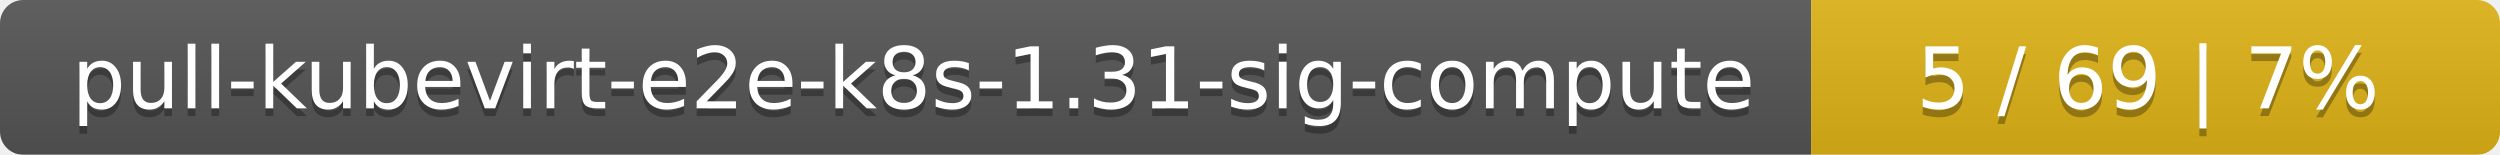
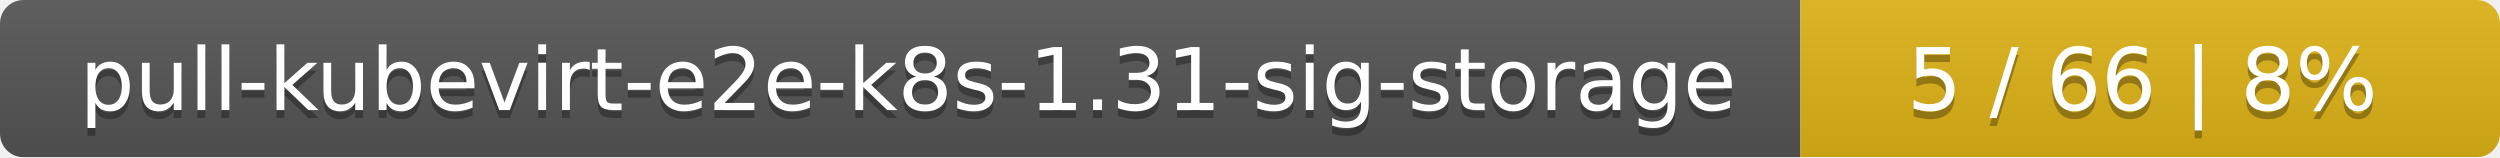
- <svg xmlns="http://www.w3.org/2000/svg" width="323" height="20">
+ <svg xmlns="http://www.w3.org/2000/svg" width="318" height="20">
  <linearGradient id="smooth" x2="0" y2="100%">
    <stop offset="0" stop-color="#bbb" stop-opacity=".1" />
    <stop offset="1" stop-opacity=".1" />
  </linearGradient>
  <mask id="round">
-     <rect width="323" height="20" rx="3" fill="#fff" />
+     <rect width="318" height="20" rx="3" fill="#fff" />
  </mask>
  <g mask="url(#round)">
-     <rect width="234" height="20" fill="#555" />
-     <rect x="234" width="89" height="20" fill="#dfb317" />
-     <rect width="323" height="20" fill="url(#smooth)" />
+     <rect width="229" height="20" fill="#555" />
+     <rect x="229" width="89" height="20" fill="#dfb317" />
+     <rect width="318" height="20" fill="url(#smooth)" />
  </g>
  <g fill="#fff" text-anchor="middle" font-family="DejaVu Sans,Verdana,Geneva,sans-serif" font-size="11">
-     <text x="118" y="15" fill="#010101" fill-opacity=".3">pull-kubevirt-e2e-k8s-1.31-sig-compute</text>
-     <text x="118" y="14">pull-kubevirt-e2e-k8s-1.31-sig-compute</text>
-     <text x="277.5" y="15" fill="#010101" fill-opacity=".3">5 / 69    |    7%</text>
-     <text x="277.5" y="14">5 / 69    |    7%</text>
+     <text x="115.5" y="15" fill="#010101" fill-opacity=".3">pull-kubevirt-e2e-k8s-1.31-sig-storage</text>
+     <text x="115.5" y="14">pull-kubevirt-e2e-k8s-1.31-sig-storage</text>
+     <text x="272.5" y="15" fill="#010101" fill-opacity=".3">5 / 66    |    8%</text>
+     <text x="272.5" y="14">5 / 66    |    8%</text>
  </g>
</svg>
